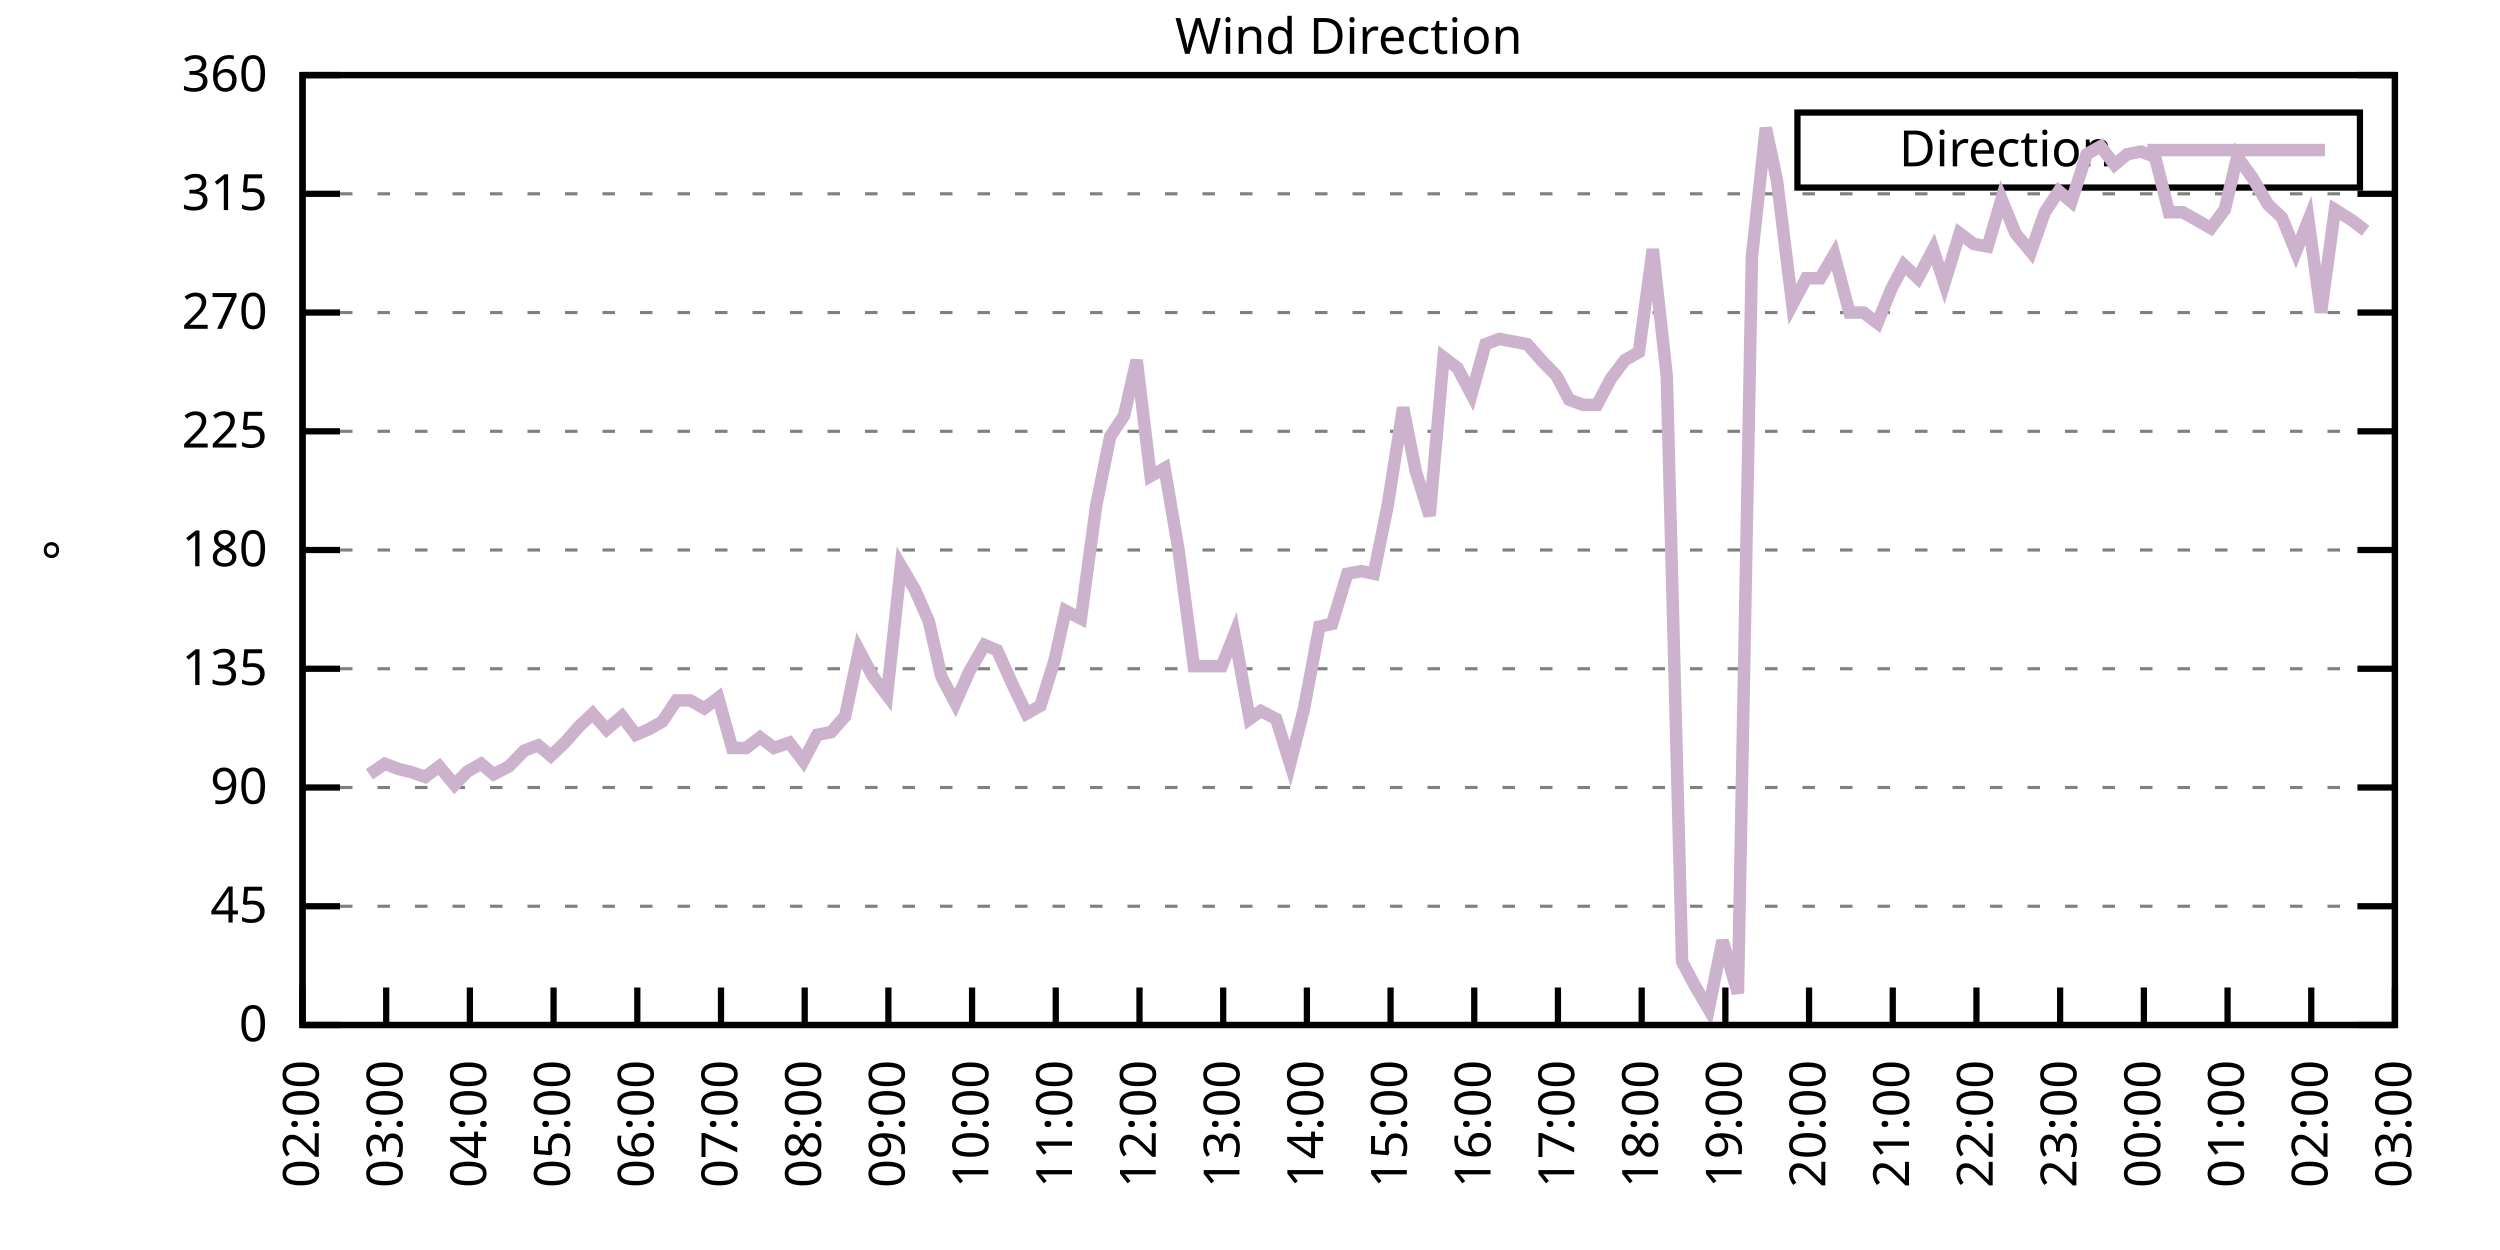
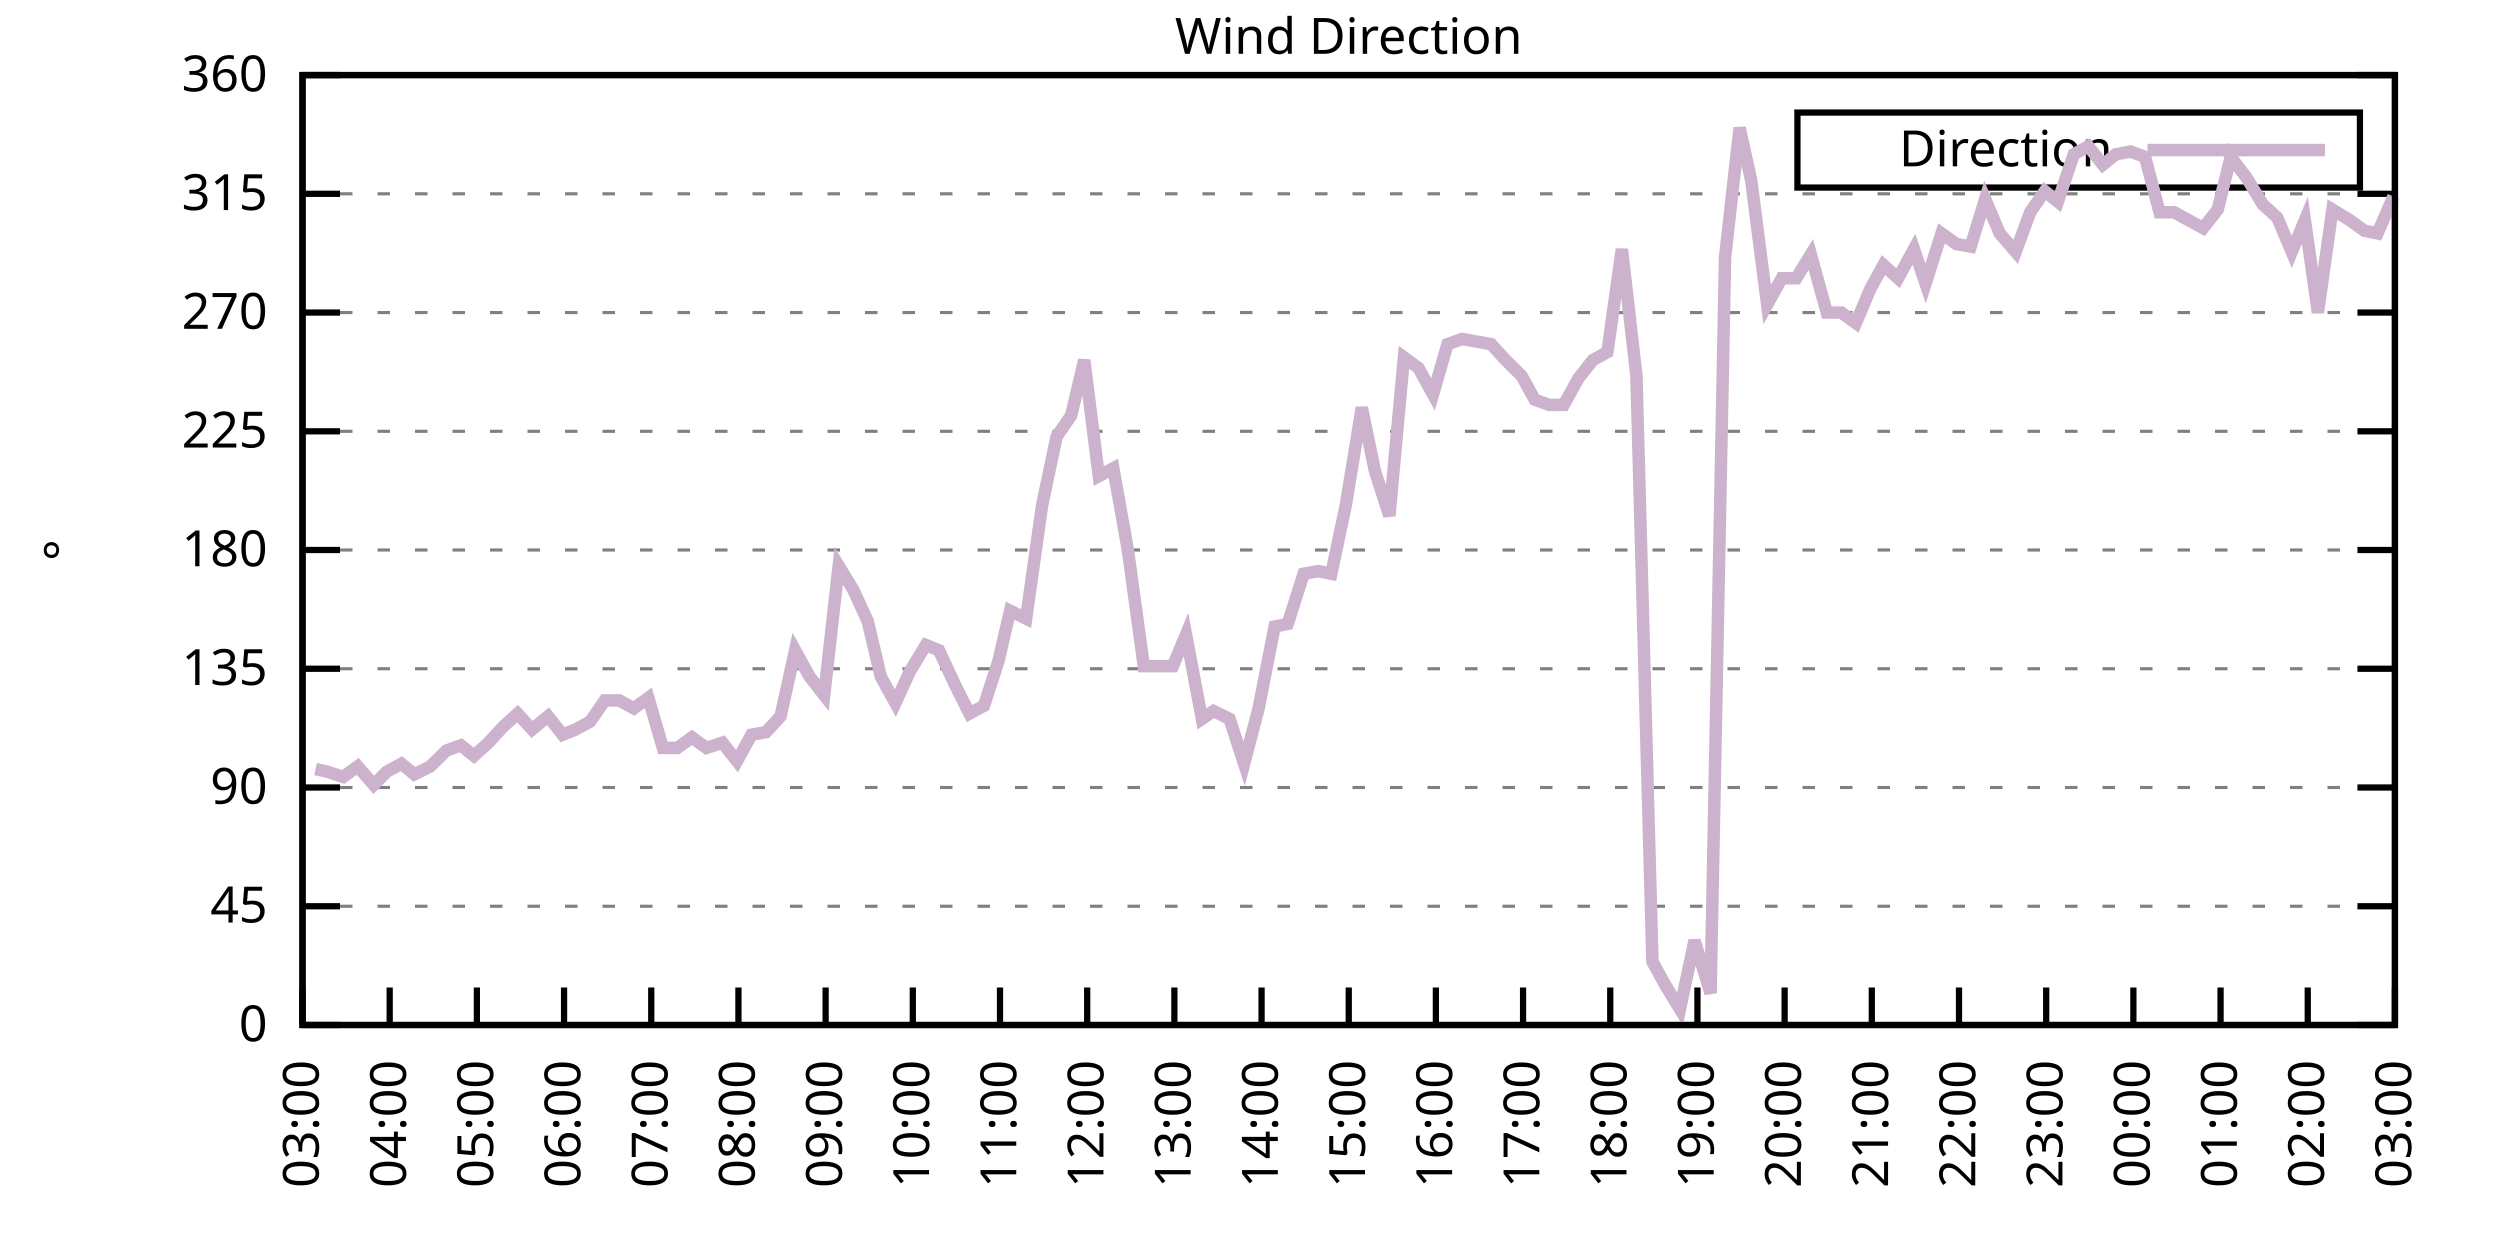
<svg xmlns="http://www.w3.org/2000/svg" xmlns:xlink="http://www.w3.org/1999/xlink" width="400" height="200" viewBox="0 0 400 200">
  <g id="gnuplot_canvas">
    <rect x="0" y="0" width="400" height="200" fill="none" />
    <defs>
      <circle id="gpDot" r="0.5" stroke-width="0.5" stroke="currentColor" />
      <path id="gpPt0" stroke-width="0.333" stroke="currentColor" d="M-1,0 h2 M0,-1 v2" />
      <path id="gpPt1" stroke-width="0.333" stroke="currentColor" d="M-1,-1 L1,1 M1,-1 L-1,1" />
      <path id="gpPt2" stroke-width="0.333" stroke="currentColor" d="M-1,0 L1,0 M0,-1 L0,1 M-1,-1 L1,1 M-1,1 L1,-1" />
      <rect id="gpPt3" stroke-width="0.333" stroke="currentColor" x="-1" y="-1" width="2" height="2" />
      <rect id="gpPt4" stroke-width="0.333" stroke="currentColor" fill="currentColor" x="-1" y="-1" width="2" height="2" />
      <circle id="gpPt5" stroke-width="0.333" stroke="currentColor" cx="0" cy="0" r="1" />
      <use xlink:href="#gpPt5" id="gpPt6" fill="currentColor" stroke="none" />
      <path id="gpPt7" stroke-width="0.333" stroke="currentColor" d="M0,-1.33 L-1.33,0.67 L1.33,0.67 z" />
      <use xlink:href="#gpPt7" id="gpPt8" fill="currentColor" stroke="none" />
      <use xlink:href="#gpPt7" id="gpPt9" stroke="currentColor" transform="rotate(180)" />
      <use xlink:href="#gpPt9" id="gpPt10" fill="currentColor" stroke="none" />
      <use xlink:href="#gpPt3" id="gpPt11" stroke="currentColor" transform="rotate(45)" />
      <use xlink:href="#gpPt11" id="gpPt12" fill="currentColor" stroke="none" />
      <path id="gpPt13" stroke-width="0.333" stroke="currentColor" d="M0,1.330 L1.265,0.411 L0.782,-1.067 L-0.782,-1.076 L-1.265,0.411 z" />
      <use xlink:href="#gpPt13" id="gpPt14" fill="currentColor" stroke="none" />
      <filter id="textbox" filterUnits="objectBoundingBox" x="0" y="0" height="1" width="1">
        <feFlood flood-color="white" flood-opacity="1" result="bgnd" />
        <feComposite in="SourceGraphic" in2="bgnd" operator="atop" />
      </filter>
      <filter id="greybox" filterUnits="objectBoundingBox" x="0" y="0" height="1" width="1">
        <feFlood flood-color="lightgrey" flood-opacity="1" result="grey" />
        <feComposite in="SourceGraphic" in2="grey" operator="atop" />
      </filter>
    </defs>
    <g fill="none" color="white" stroke="currentColor" stroke-width="1.00" stroke-linecap="butt" stroke-linejoin="miter">
</g>
    <g fill="none" color="black" stroke="currentColor" stroke-width="1.00" stroke-linecap="butt" stroke-linejoin="miter">
      <g stroke="none" shape-rendering="crispEdges">
        <polygon fill="rgb(255, 255, 255)" points="48.40,164.00 383.18,164.00 383.18,12.02 48.40,12.02 " />
      </g>
    </g>
    <g fill="none" color="black" stroke="currentColor" stroke-width="1.00" stroke-linecap="butt" stroke-linejoin="miter">
</g>
    <g fill="none" color="black" stroke="black" stroke-width="0.50" stroke-linecap="butt" stroke-linejoin="miter">
</g>
    <g fill="none" color="gray" stroke="currentColor" stroke-width="0.50" stroke-linecap="butt" stroke-linejoin="miter">
      <path stroke="gray" stroke-dasharray="2,4" class="gridline" d="M48.40,164.00 L383.19,164.00  " />
    </g>
    <g fill="none" color="gray" stroke="gray" stroke-width="1.00" stroke-linecap="butt" stroke-linejoin="miter">
</g>
    <g fill="none" color="black" stroke="currentColor" stroke-width="1.00" stroke-linecap="butt" stroke-linejoin="miter">
      <path stroke="black" d="M48.40,164.00 L54.40,164.00 M383.19,164.00 L377.19,164.00  " />
      <g transform="translate(42.80,166.60)" stroke="none" fill="black" font-family="Sans" font-size="8.00" text-anchor="end">
        <text>
          <tspan font-family="Sans"> 0</tspan>
        </text>
      </g>
    </g>
    <g fill="none" color="black" stroke="currentColor" stroke-width="1.00" stroke-linecap="butt" stroke-linejoin="miter">
</g>
    <g fill="none" color="black" stroke="black" stroke-width="0.50" stroke-linecap="butt" stroke-linejoin="miter">
</g>
    <g fill="none" color="gray" stroke="currentColor" stroke-width="0.50" stroke-linecap="butt" stroke-linejoin="miter">
      <path stroke="gray" stroke-dasharray="2,4" class="gridline" d="M48.40,145.00 L383.19,145.00  " />
    </g>
    <g fill="none" color="gray" stroke="gray" stroke-width="1.00" stroke-linecap="butt" stroke-linejoin="miter">
</g>
    <g fill="none" color="black" stroke="currentColor" stroke-width="1.00" stroke-linecap="butt" stroke-linejoin="miter">
      <path stroke="black" d="M48.40,145.00 L54.40,145.00 M383.19,145.00 L377.19,145.00  " />
      <g transform="translate(42.80,147.60)" stroke="none" fill="black" font-family="Sans" font-size="8.00" text-anchor="end">
        <text>
          <tspan font-family="Sans"> 45</tspan>
        </text>
      </g>
    </g>
    <g fill="none" color="black" stroke="currentColor" stroke-width="1.00" stroke-linecap="butt" stroke-linejoin="miter">
</g>
    <g fill="none" color="black" stroke="black" stroke-width="0.50" stroke-linecap="butt" stroke-linejoin="miter">
</g>
    <g fill="none" color="gray" stroke="currentColor" stroke-width="0.50" stroke-linecap="butt" stroke-linejoin="miter">
      <path stroke="gray" stroke-dasharray="2,4" class="gridline" d="M48.40,126.00 L383.19,126.00  " />
    </g>
    <g fill="none" color="gray" stroke="gray" stroke-width="1.00" stroke-linecap="butt" stroke-linejoin="miter">
</g>
    <g fill="none" color="black" stroke="currentColor" stroke-width="1.00" stroke-linecap="butt" stroke-linejoin="miter">
      <path stroke="black" d="M48.40,126.00 L54.40,126.00 M383.19,126.00 L377.19,126.00  " />
      <g transform="translate(42.80,128.60)" stroke="none" fill="black" font-family="Sans" font-size="8.00" text-anchor="end">
        <text>
          <tspan font-family="Sans"> 90</tspan>
        </text>
      </g>
    </g>
    <g fill="none" color="black" stroke="currentColor" stroke-width="1.00" stroke-linecap="butt" stroke-linejoin="miter">
</g>
    <g fill="none" color="black" stroke="black" stroke-width="0.50" stroke-linecap="butt" stroke-linejoin="miter">
</g>
    <g fill="none" color="gray" stroke="currentColor" stroke-width="0.50" stroke-linecap="butt" stroke-linejoin="miter">
      <path stroke="gray" stroke-dasharray="2,4" class="gridline" d="M48.40,107.00 L383.19,107.00  " />
    </g>
    <g fill="none" color="gray" stroke="gray" stroke-width="1.00" stroke-linecap="butt" stroke-linejoin="miter">
</g>
    <g fill="none" color="black" stroke="currentColor" stroke-width="1.00" stroke-linecap="butt" stroke-linejoin="miter">
      <path stroke="black" d="M48.40,107.00 L54.40,107.00 M383.19,107.00 L377.19,107.00  " />
      <g transform="translate(42.80,109.60)" stroke="none" fill="black" font-family="Sans" font-size="8.00" text-anchor="end">
        <text>
          <tspan font-family="Sans"> 135</tspan>
        </text>
      </g>
    </g>
    <g fill="none" color="black" stroke="currentColor" stroke-width="1.00" stroke-linecap="butt" stroke-linejoin="miter">
</g>
    <g fill="none" color="black" stroke="black" stroke-width="0.50" stroke-linecap="butt" stroke-linejoin="miter">
</g>
    <g fill="none" color="gray" stroke="currentColor" stroke-width="0.50" stroke-linecap="butt" stroke-linejoin="miter">
      <path stroke="gray" stroke-dasharray="2,4" class="gridline" d="M48.40,88.00 L383.19,88.00  " />
    </g>
    <g fill="none" color="gray" stroke="gray" stroke-width="1.00" stroke-linecap="butt" stroke-linejoin="miter">
</g>
    <g fill="none" color="black" stroke="currentColor" stroke-width="1.00" stroke-linecap="butt" stroke-linejoin="miter">
      <path stroke="black" d="M48.40,88.00 L54.40,88.00 M383.19,88.00 L377.19,88.00  " />
      <g transform="translate(42.80,90.60)" stroke="none" fill="black" font-family="Sans" font-size="8.00" text-anchor="end">
        <text>
          <tspan font-family="Sans"> 180</tspan>
        </text>
      </g>
    </g>
    <g fill="none" color="black" stroke="currentColor" stroke-width="1.00" stroke-linecap="butt" stroke-linejoin="miter">
</g>
    <g fill="none" color="black" stroke="black" stroke-width="0.50" stroke-linecap="butt" stroke-linejoin="miter">
</g>
    <g fill="none" color="gray" stroke="currentColor" stroke-width="0.50" stroke-linecap="butt" stroke-linejoin="miter">
      <path stroke="gray" stroke-dasharray="2,4" class="gridline" d="M48.40,69.01 L383.19,69.01  " />
    </g>
    <g fill="none" color="gray" stroke="gray" stroke-width="1.00" stroke-linecap="butt" stroke-linejoin="miter">
</g>
    <g fill="none" color="black" stroke="currentColor" stroke-width="1.00" stroke-linecap="butt" stroke-linejoin="miter">
      <path stroke="black" d="M48.40,69.01 L54.40,69.01 M383.19,69.01 L377.19,69.01  " />
      <g transform="translate(42.80,71.61)" stroke="none" fill="black" font-family="Sans" font-size="8.00" text-anchor="end">
        <text>
          <tspan font-family="Sans"> 225</tspan>
        </text>
      </g>
    </g>
    <g fill="none" color="black" stroke="currentColor" stroke-width="1.00" stroke-linecap="butt" stroke-linejoin="miter">
</g>
    <g fill="none" color="black" stroke="black" stroke-width="0.50" stroke-linecap="butt" stroke-linejoin="miter">
</g>
    <g fill="none" color="gray" stroke="currentColor" stroke-width="0.50" stroke-linecap="butt" stroke-linejoin="miter">
      <path stroke="gray" stroke-dasharray="2,4" class="gridline" d="M48.40,50.01 L383.19,50.01  " />
    </g>
    <g fill="none" color="gray" stroke="gray" stroke-width="1.00" stroke-linecap="butt" stroke-linejoin="miter">
</g>
    <g fill="none" color="black" stroke="currentColor" stroke-width="1.00" stroke-linecap="butt" stroke-linejoin="miter">
      <path stroke="black" d="M48.40,50.01 L54.40,50.01 M383.19,50.01 L377.19,50.01  " />
      <g transform="translate(42.80,52.61)" stroke="none" fill="black" font-family="Sans" font-size="8.00" text-anchor="end">
        <text>
          <tspan font-family="Sans"> 270</tspan>
        </text>
      </g>
    </g>
    <g fill="none" color="black" stroke="currentColor" stroke-width="1.00" stroke-linecap="butt" stroke-linejoin="miter">
</g>
    <g fill="none" color="black" stroke="black" stroke-width="0.50" stroke-linecap="butt" stroke-linejoin="miter">
</g>
    <g fill="none" color="gray" stroke="currentColor" stroke-width="0.50" stroke-linecap="butt" stroke-linejoin="miter">
      <path stroke="gray" stroke-dasharray="2,4" class="gridline" d="M48.40,31.01 L383.19,31.01  " />
    </g>
    <g fill="none" color="gray" stroke="gray" stroke-width="1.00" stroke-linecap="butt" stroke-linejoin="miter">
</g>
    <g fill="none" color="black" stroke="currentColor" stroke-width="1.00" stroke-linecap="butt" stroke-linejoin="miter">
      <path stroke="black" d="M48.40,31.01 L54.40,31.01 M383.19,31.01 L377.19,31.01  " />
      <g transform="translate(42.80,33.61)" stroke="none" fill="black" font-family="Sans" font-size="8.00" text-anchor="end">
        <text>
          <tspan font-family="Sans"> 315</tspan>
        </text>
      </g>
    </g>
    <g fill="none" color="black" stroke="currentColor" stroke-width="1.00" stroke-linecap="butt" stroke-linejoin="miter">
</g>
    <g fill="none" color="black" stroke="black" stroke-width="0.50" stroke-linecap="butt" stroke-linejoin="miter">
</g>
    <g fill="none" color="gray" stroke="currentColor" stroke-width="0.50" stroke-linecap="butt" stroke-linejoin="miter">
      <path stroke="gray" stroke-dasharray="2,4" class="gridline" d="M48.40,12.01 L383.19,12.01  " />
    </g>
    <g fill="none" color="gray" stroke="gray" stroke-width="1.00" stroke-linecap="butt" stroke-linejoin="miter">
</g>
    <g fill="none" color="black" stroke="currentColor" stroke-width="1.00" stroke-linecap="butt" stroke-linejoin="miter">
      <path stroke="black" d="M48.40,12.01 L54.40,12.01 M383.19,12.01 L377.19,12.01  " />
      <g transform="translate(42.80,14.61)" stroke="none" fill="black" font-family="Sans" font-size="8.00" text-anchor="end">
        <text>
          <tspan font-family="Sans"> 360</tspan>
        </text>
      </g>
    </g>
    <g fill="none" color="black" stroke="currentColor" stroke-width="1.00" stroke-linecap="butt" stroke-linejoin="miter">
      <path stroke="black" d="M48.40,164.00 L48.40,158.00  " />
      <g transform="translate(51.00,169.60) rotate(270.00)" stroke="none" fill="black" font-family="Sans" font-size="8.00" text-anchor="end">
        <text>
-           <tspan font-family="Sans">02:00</tspan>
-         </text>
-       </g>
-     </g>
-     <g fill="none" color="black" stroke="currentColor" stroke-width="1.00" stroke-linecap="butt" stroke-linejoin="miter">
-       <path stroke="black" d="M61.79,164.00 L61.79,158.00  " />
-       <g transform="translate(64.39,169.60) rotate(270.00)" stroke="none" fill="black" font-family="Sans" font-size="8.00" text-anchor="end">
-         <text>
          <tspan font-family="Sans">03:00</tspan>
        </text>
      </g>
    </g>
    <g fill="none" color="black" stroke="currentColor" stroke-width="1.00" stroke-linecap="butt" stroke-linejoin="miter">
-       <path stroke="black" d="M75.18,164.00 L75.18,158.00  " />
-       <g transform="translate(77.78,169.60) rotate(270.00)" stroke="none" fill="black" font-family="Sans" font-size="8.00" text-anchor="end">
+       <path stroke="black" d="M62.35,164.00 L62.35,158.00  " />
+       <g transform="translate(64.95,169.60) rotate(270.00)" stroke="none" fill="black" font-family="Sans" font-size="8.00" text-anchor="end">
        <text>
          <tspan font-family="Sans">04:00</tspan>
        </text>
      </g>
    </g>
    <g fill="none" color="black" stroke="currentColor" stroke-width="1.00" stroke-linecap="butt" stroke-linejoin="miter">
-       <path stroke="black" d="M88.57,164.00 L88.57,158.00  " />
-       <g transform="translate(91.17,169.60) rotate(270.00)" stroke="none" fill="black" font-family="Sans" font-size="8.00" text-anchor="end">
+       <path stroke="black" d="M76.30,164.00 L76.30,158.00  " />
+       <g transform="translate(78.90,169.60) rotate(270.00)" stroke="none" fill="black" font-family="Sans" font-size="8.00" text-anchor="end">
        <text>
          <tspan font-family="Sans">05:00</tspan>
        </text>
      </g>
    </g>
    <g fill="none" color="black" stroke="currentColor" stroke-width="1.00" stroke-linecap="butt" stroke-linejoin="miter">
-       <path stroke="black" d="M101.97,164.00 L101.97,158.00  " />
-       <g transform="translate(104.57,169.60) rotate(270.00)" stroke="none" fill="black" font-family="Sans" font-size="8.00" text-anchor="end">
+       <path stroke="black" d="M90.25,164.00 L90.25,158.00  " />
+       <g transform="translate(92.85,169.60) rotate(270.00)" stroke="none" fill="black" font-family="Sans" font-size="8.00" text-anchor="end">
        <text>
          <tspan font-family="Sans">06:00</tspan>
        </text>
      </g>
    </g>
    <g fill="none" color="black" stroke="currentColor" stroke-width="1.00" stroke-linecap="butt" stroke-linejoin="miter">
-       <path stroke="black" d="M115.36,164.00 L115.36,158.00  " />
-       <g transform="translate(117.96,169.60) rotate(270.00)" stroke="none" fill="black" font-family="Sans" font-size="8.00" text-anchor="end">
+       <path stroke="black" d="M104.20,164.00 L104.20,158.00  " />
+       <g transform="translate(106.80,169.60) rotate(270.00)" stroke="none" fill="black" font-family="Sans" font-size="8.00" text-anchor="end">
        <text>
          <tspan font-family="Sans">07:00</tspan>
        </text>
      </g>
    </g>
    <g fill="none" color="black" stroke="currentColor" stroke-width="1.00" stroke-linecap="butt" stroke-linejoin="miter">
-       <path stroke="black" d="M128.75,164.00 L128.75,158.00  " />
-       <g transform="translate(131.35,169.60) rotate(270.00)" stroke="none" fill="black" font-family="Sans" font-size="8.00" text-anchor="end">
+       <path stroke="black" d="M118.15,164.00 L118.15,158.00  " />
+       <g transform="translate(120.75,169.60) rotate(270.00)" stroke="none" fill="black" font-family="Sans" font-size="8.00" text-anchor="end">
        <text>
          <tspan font-family="Sans">08:00</tspan>
        </text>
      </g>
    </g>
    <g fill="none" color="black" stroke="currentColor" stroke-width="1.00" stroke-linecap="butt" stroke-linejoin="miter">
-       <path stroke="black" d="M142.14,164.00 L142.14,158.00  " />
-       <g transform="translate(144.74,169.60) rotate(270.00)" stroke="none" fill="black" font-family="Sans" font-size="8.00" text-anchor="end">
+       <path stroke="black" d="M132.10,164.00 L132.10,158.00  " />
+       <g transform="translate(134.70,169.60) rotate(270.00)" stroke="none" fill="black" font-family="Sans" font-size="8.00" text-anchor="end">
        <text>
          <tspan font-family="Sans">09:00</tspan>
        </text>
      </g>
    </g>
    <g fill="none" color="black" stroke="currentColor" stroke-width="1.00" stroke-linecap="butt" stroke-linejoin="miter">
-       <path stroke="black" d="M155.53,164.00 L155.53,158.00  " />
-       <g transform="translate(158.13,169.60) rotate(270.00)" stroke="none" fill="black" font-family="Sans" font-size="8.00" text-anchor="end">
+       <path stroke="black" d="M146.05,164.00 L146.05,158.00  " />
+       <g transform="translate(148.65,169.60) rotate(270.00)" stroke="none" fill="black" font-family="Sans" font-size="8.00" text-anchor="end">
        <text>
          <tspan font-family="Sans">10:00</tspan>
        </text>
      </g>
    </g>
    <g fill="none" color="black" stroke="currentColor" stroke-width="1.00" stroke-linecap="butt" stroke-linejoin="miter">
-       <path stroke="black" d="M168.92,164.00 L168.92,158.00  " />
-       <g transform="translate(171.52,169.60) rotate(270.00)" stroke="none" fill="black" font-family="Sans" font-size="8.00" text-anchor="end">
+       <path stroke="black" d="M160.00,164.00 L160.00,158.00  " />
+       <g transform="translate(162.60,169.60) rotate(270.00)" stroke="none" fill="black" font-family="Sans" font-size="8.00" text-anchor="end">
        <text>
          <tspan font-family="Sans">11:00</tspan>
        </text>
      </g>
    </g>
    <g fill="none" color="black" stroke="currentColor" stroke-width="1.00" stroke-linecap="butt" stroke-linejoin="miter">
-       <path stroke="black" d="M182.32,164.00 L182.32,158.00  " />
-       <g transform="translate(184.92,169.60) rotate(270.00)" stroke="none" fill="black" font-family="Sans" font-size="8.00" text-anchor="end">
+       <path stroke="black" d="M173.95,164.00 L173.95,158.00  " />
+       <g transform="translate(176.55,169.60) rotate(270.00)" stroke="none" fill="black" font-family="Sans" font-size="8.00" text-anchor="end">
        <text>
          <tspan font-family="Sans">12:00</tspan>
        </text>
      </g>
    </g>
    <g fill="none" color="black" stroke="currentColor" stroke-width="1.00" stroke-linecap="butt" stroke-linejoin="miter">
-       <path stroke="black" d="M195.71,164.00 L195.71,158.00  " />
-       <g transform="translate(198.31,169.60) rotate(270.00)" stroke="none" fill="black" font-family="Sans" font-size="8.00" text-anchor="end">
+       <path stroke="black" d="M187.90,164.00 L187.90,158.00  " />
+       <g transform="translate(190.50,169.60) rotate(270.00)" stroke="none" fill="black" font-family="Sans" font-size="8.00" text-anchor="end">
        <text>
          <tspan font-family="Sans">13:00</tspan>
        </text>
      </g>
    </g>
    <g fill="none" color="black" stroke="currentColor" stroke-width="1.00" stroke-linecap="butt" stroke-linejoin="miter">
-       <path stroke="black" d="M209.10,164.00 L209.10,158.00  " />
-       <g transform="translate(211.70,169.60) rotate(270.00)" stroke="none" fill="black" font-family="Sans" font-size="8.00" text-anchor="end">
+       <path stroke="black" d="M201.85,164.00 L201.85,158.00  " />
+       <g transform="translate(204.45,169.60) rotate(270.00)" stroke="none" fill="black" font-family="Sans" font-size="8.00" text-anchor="end">
        <text>
          <tspan font-family="Sans">14:00</tspan>
        </text>
      </g>
    </g>
    <g fill="none" color="black" stroke="currentColor" stroke-width="1.00" stroke-linecap="butt" stroke-linejoin="miter">
-       <path stroke="black" d="M222.49,164.00 L222.49,158.00  " />
-       <g transform="translate(225.09,169.60) rotate(270.00)" stroke="none" fill="black" font-family="Sans" font-size="8.00" text-anchor="end">
+       <path stroke="black" d="M215.80,164.00 L215.80,158.00  " />
+       <g transform="translate(218.40,169.60) rotate(270.00)" stroke="none" fill="black" font-family="Sans" font-size="8.00" text-anchor="end">
        <text>
          <tspan font-family="Sans">15:00</tspan>
        </text>
      </g>
    </g>
    <g fill="none" color="black" stroke="currentColor" stroke-width="1.00" stroke-linecap="butt" stroke-linejoin="miter">
-       <path stroke="black" d="M235.88,164.00 L235.88,158.00  " />
-       <g transform="translate(238.48,169.60) rotate(270.00)" stroke="none" fill="black" font-family="Sans" font-size="8.00" text-anchor="end">
+       <path stroke="black" d="M229.74,164.00 L229.74,158.00  " />
+       <g transform="translate(232.34,169.60) rotate(270.00)" stroke="none" fill="black" font-family="Sans" font-size="8.00" text-anchor="end">
        <text>
          <tspan font-family="Sans">16:00</tspan>
        </text>
      </g>
    </g>
    <g fill="none" color="black" stroke="currentColor" stroke-width="1.00" stroke-linecap="butt" stroke-linejoin="miter">
-       <path stroke="black" d="M249.27,164.00 L249.27,158.00  " />
-       <g transform="translate(251.87,169.60) rotate(270.00)" stroke="none" fill="black" font-family="Sans" font-size="8.00" text-anchor="end">
+       <path stroke="black" d="M243.69,164.00 L243.69,158.00  " />
+       <g transform="translate(246.29,169.60) rotate(270.00)" stroke="none" fill="black" font-family="Sans" font-size="8.00" text-anchor="end">
        <text>
          <tspan font-family="Sans">17:00</tspan>
        </text>
      </g>
    </g>
    <g fill="none" color="black" stroke="currentColor" stroke-width="1.00" stroke-linecap="butt" stroke-linejoin="miter">
-       <path stroke="black" d="M262.67,164.00 L262.67,158.00  " />
-       <g transform="translate(265.27,169.60) rotate(270.00)" stroke="none" fill="black" font-family="Sans" font-size="8.00" text-anchor="end">
+       <path stroke="black" d="M257.64,164.00 L257.64,158.00  " />
+       <g transform="translate(260.24,169.60) rotate(270.00)" stroke="none" fill="black" font-family="Sans" font-size="8.00" text-anchor="end">
        <text>
          <tspan font-family="Sans">18:00</tspan>
        </text>
      </g>
    </g>
    <g fill="none" color="black" stroke="currentColor" stroke-width="1.00" stroke-linecap="butt" stroke-linejoin="miter">
-       <path stroke="black" d="M276.06,164.00 L276.06,158.00  " />
-       <g transform="translate(278.66,169.60) rotate(270.00)" stroke="none" fill="black" font-family="Sans" font-size="8.00" text-anchor="end">
+       <path stroke="black" d="M271.59,164.00 L271.59,158.00  " />
+       <g transform="translate(274.19,169.60) rotate(270.00)" stroke="none" fill="black" font-family="Sans" font-size="8.00" text-anchor="end">
        <text>
          <tspan font-family="Sans">19:00</tspan>
        </text>
      </g>
    </g>
    <g fill="none" color="black" stroke="currentColor" stroke-width="1.00" stroke-linecap="butt" stroke-linejoin="miter">
-       <path stroke="black" d="M289.45,164.00 L289.45,158.00  " />
-       <g transform="translate(292.05,169.60) rotate(270.00)" stroke="none" fill="black" font-family="Sans" font-size="8.00" text-anchor="end">
+       <path stroke="black" d="M285.54,164.00 L285.54,158.00  " />
+       <g transform="translate(288.14,169.60) rotate(270.00)" stroke="none" fill="black" font-family="Sans" font-size="8.00" text-anchor="end">
        <text>
          <tspan font-family="Sans">20:00</tspan>
        </text>
      </g>
    </g>
    <g fill="none" color="black" stroke="currentColor" stroke-width="1.00" stroke-linecap="butt" stroke-linejoin="miter">
-       <path stroke="black" d="M302.84,164.00 L302.84,158.00  " />
-       <g transform="translate(305.44,169.60) rotate(270.00)" stroke="none" fill="black" font-family="Sans" font-size="8.00" text-anchor="end">
+       <path stroke="black" d="M299.49,164.00 L299.49,158.00  " />
+       <g transform="translate(302.09,169.60) rotate(270.00)" stroke="none" fill="black" font-family="Sans" font-size="8.00" text-anchor="end">
        <text>
          <tspan font-family="Sans">21:00</tspan>
        </text>
      </g>
    </g>
    <g fill="none" color="black" stroke="currentColor" stroke-width="1.00" stroke-linecap="butt" stroke-linejoin="miter">
-       <path stroke="black" d="M316.23,164.00 L316.23,158.00  " />
-       <g transform="translate(318.83,169.60) rotate(270.00)" stroke="none" fill="black" font-family="Sans" font-size="8.00" text-anchor="end">
+       <path stroke="black" d="M313.44,164.00 L313.44,158.00  " />
+       <g transform="translate(316.04,169.60) rotate(270.00)" stroke="none" fill="black" font-family="Sans" font-size="8.00" text-anchor="end">
        <text>
          <tspan font-family="Sans">22:00</tspan>
        </text>
      </g>
    </g>
    <g fill="none" color="black" stroke="currentColor" stroke-width="1.00" stroke-linecap="butt" stroke-linejoin="miter">
-       <path stroke="black" d="M329.62,164.00 L329.62,158.00  " />
-       <g transform="translate(332.22,169.60) rotate(270.00)" stroke="none" fill="black" font-family="Sans" font-size="8.00" text-anchor="end">
+       <path stroke="black" d="M327.39,164.00 L327.39,158.00  " />
+       <g transform="translate(329.99,169.60) rotate(270.00)" stroke="none" fill="black" font-family="Sans" font-size="8.00" text-anchor="end">
        <text>
          <tspan font-family="Sans">23:00</tspan>
        </text>
      </g>
    </g>
    <g fill="none" color="black" stroke="currentColor" stroke-width="1.00" stroke-linecap="butt" stroke-linejoin="miter">
-       <path stroke="black" d="M343.02,164.00 L343.02,158.00  " />
-       <g transform="translate(345.62,169.60) rotate(270.00)" stroke="none" fill="black" font-family="Sans" font-size="8.00" text-anchor="end">
+       <path stroke="black" d="M341.34,164.00 L341.34,158.00  " />
+       <g transform="translate(343.94,169.60) rotate(270.00)" stroke="none" fill="black" font-family="Sans" font-size="8.00" text-anchor="end">
        <text>
          <tspan font-family="Sans">00:00</tspan>
        </text>
      </g>
    </g>
    <g fill="none" color="black" stroke="currentColor" stroke-width="1.00" stroke-linecap="butt" stroke-linejoin="miter">
-       <path stroke="black" d="M356.41,164.00 L356.41,158.00  " />
-       <g transform="translate(359.01,169.60) rotate(270.00)" stroke="none" fill="black" font-family="Sans" font-size="8.00" text-anchor="end">
+       <path stroke="black" d="M355.29,164.00 L355.29,158.00  " />
+       <g transform="translate(357.89,169.60) rotate(270.00)" stroke="none" fill="black" font-family="Sans" font-size="8.00" text-anchor="end">
        <text>
          <tspan font-family="Sans">01:00</tspan>
        </text>
      </g>
    </g>
    <g fill="none" color="black" stroke="currentColor" stroke-width="1.00" stroke-linecap="butt" stroke-linejoin="miter">
-       <path stroke="black" d="M369.80,164.00 L369.80,158.00  " />
-       <g transform="translate(372.40,169.60) rotate(270.00)" stroke="none" fill="black" font-family="Sans" font-size="8.00" text-anchor="end">
+       <path stroke="black" d="M369.24,164.00 L369.24,158.00  " />
+       <g transform="translate(371.84,169.60) rotate(270.00)" stroke="none" fill="black" font-family="Sans" font-size="8.00" text-anchor="end">
        <text>
          <tspan font-family="Sans">02:00</tspan>
        </text>
      </g>
    </g>
    <g fill="none" color="black" stroke="currentColor" stroke-width="1.00" stroke-linecap="butt" stroke-linejoin="miter">
      <path stroke="black" d="M383.19,164.00 L383.19,158.00  " />
      <g transform="translate(385.79,169.60) rotate(270.00)" stroke="none" fill="black" font-family="Sans" font-size="8.00" text-anchor="end">
        <text>
          <tspan font-family="Sans">03:00</tspan>
        </text>
      </g>
    </g>
    <g fill="none" color="black" stroke="currentColor" stroke-width="1.00" stroke-linecap="butt" stroke-linejoin="miter">
</g>
    <g fill="none" color="black" stroke="currentColor" stroke-width="1.00" stroke-linecap="butt" stroke-linejoin="miter">
      <path stroke="black" d="M48.40,12.01 L48.40,164.00 L383.19,164.00 L383.19,12.01 L48.40,12.01 Z  " />
    </g>
    <g fill="none" color="black" stroke="currentColor" stroke-width="1.00" stroke-linecap="butt" stroke-linejoin="miter">
</g>
    <g fill="none" color="black" stroke="currentColor" stroke-width="1.00" stroke-linecap="butt" stroke-linejoin="miter">
      <path stroke="black" d="M287.59,30.01 L287.59,18.01 L377.59,18.01 L377.59,30.01 L287.59,30.01 Z  " />
    </g>
    <g id="Wind_direction_plot_1">
      <g fill="none" color="white" stroke="black" stroke-width="2.00" stroke-linecap="butt" stroke-linejoin="miter">
</g>
      <g fill="none" color="black" stroke="currentColor" stroke-width="2.00" stroke-linecap="butt" stroke-linejoin="miter">
        <g transform="translate(337.99,26.61)" stroke="none" fill="black" font-family="Sans" font-size="8.00" text-anchor="end">
          <text>
            <tspan font-family="Sans">Direction</tspan>
          </text>
        </g>
      </g>
      <g fill="none" color="black" stroke="currentColor" stroke-width="2.00" stroke-linecap="butt" stroke-linejoin="miter">
-         <path stroke="rgb(204, 178, 204)" d="M343.59,24.01 L371.99,24.01 M59.11,123.89 L61.57,122.20 L63.80,123.05 L65.59,123.47 L68.04,124.31 L70.27,122.62   L72.73,125.58 L74.74,123.47 L76.97,122.20 L78.98,123.89 L81.43,122.62 L83.89,120.09 L86.12,119.25 L88.13,120.94   L90.36,118.83 L92.59,116.29 L94.82,114.18 L97.06,116.71 L99.51,114.60 L101.74,117.56 L103.75,116.71 L105.98,115.45   L108.22,112.07 L110.45,112.07 L112.68,113.34 L114.91,111.65 L117.14,119.67 L119.38,119.67 L121.61,117.98 L123.84,119.67   L126.29,118.83 L128.53,121.78 L130.76,117.56 L132.99,117.14 L135.22,114.60 L137.45,104.05 L139.69,108.27 L141.92,111.23   L144.15,90.54 L146.38,94.34 L148.61,99.40 L150.62,108.27 L152.85,112.49 L155.09,107.43 L157.54,103.20 L159.55,104.05   L162.01,109.54 L164.24,114.18 L166.47,112.91 L168.70,105.74 L170.49,97.72 L172.94,98.98 L175.40,80.83 L177.63,69.85   L179.86,66.47 L181.87,57.61 L184.10,76.18 L186.33,74.92 L188.57,88.00 L191.02,106.58 L193.25,106.58 L195.48,106.58   L197.49,101.52 L199.95,115.03 L201.73,113.76 L204.19,115.03 L206.42,122.20 L208.65,113.34 L211.11,100.25 L213.12,99.83   L215.57,91.80 L217.80,91.38 L219.81,91.80 L222.04,80.83 L224.50,65.21 L226.51,75.34 L228.74,82.52 L230.97,57.18   L233.20,58.87 L235.44,63.10 L237.67,55.07 L239.90,54.23 L242.13,54.65 L244.36,55.07 L246.60,57.61 L249.05,60.14   L251.06,63.94 L253.29,64.78 L255.52,64.78 L257.76,60.56 L259.99,57.61 L262.22,56.34 L264.45,39.87 L266.68,60.14   L269.14,153.87 L271.15,157.67 L273.38,161.47 L275.61,150.49 L278.07,158.93 L280.30,41.14 L282.53,20.45 L284.32,28.90   L286.77,48.74 L289.00,44.52 L291.23,44.52 L293.47,40.72 L295.92,50.01 L298.15,50.01 L300.39,51.70 L302.62,46.21   L304.63,42.41 L306.86,44.52 L309.31,39.87 L311.10,45.36 L313.55,37.34 L315.79,39.03 L318.02,39.45 L320.25,31.85   L322.48,37.34 L324.94,40.30 L327.17,33.96 L329.40,30.59 L331.41,32.28 L333.86,24.68 L336.10,23.41 L338.33,26.36   L340.34,24.68 L342.57,24.25 L344.80,25.10 L347.03,33.96 L349.26,33.96 L351.50,35.23 L353.73,36.50 L355.96,33.54   L357.97,25.10 L360.42,28.48 L362.88,32.70 L365.11,34.81 L367.34,40.30 L369.35,35.23 L371.36,50.01 L373.59,33.54   L376.27,35.23 L378.50,36.92  " />
+         <path stroke="rgb(204, 178, 204)" d="M343.59,24.01 L371.99,24.01 M50.49,123.05 L52.35,123.47 L54.91,124.31 L57.23,122.62 L59.79,125.58 L61.88,123.47   L64.21,122.20 L66.30,123.89 L68.86,122.62 L71.42,120.09 L73.74,119.25 L75.83,120.94 L78.16,118.83 L80.48,116.29   L82.81,114.18 L85.13,116.71 L87.69,114.60 L90.02,117.56 L92.11,116.71 L94.43,115.45 L96.76,112.07 L99.08,112.07   L101.41,113.34 L103.73,111.65 L106.06,119.67 L108.38,119.67 L110.71,117.98 L113.03,119.67 L115.59,118.83 L117.92,121.78   L120.24,117.56 L122.57,117.14 L124.89,114.60 L127.22,104.05 L129.54,108.27 L131.87,111.23 L134.19,90.54 L136.51,94.34   L138.84,99.40 L140.93,108.27 L143.26,112.49 L145.58,107.43 L148.14,103.20 L150.23,104.05 L152.79,109.54 L155.11,114.18   L157.44,112.91 L159.76,105.74 L161.62,97.72 L164.18,98.98 L166.74,80.83 L169.06,69.85 L171.39,66.47 L173.48,57.61   L175.81,76.18 L178.13,74.92 L180.46,88.00 L183.01,106.58 L185.34,106.58 L187.66,106.58 L189.76,101.52 L192.31,115.03   L194.17,113.76 L196.73,115.03 L199.06,122.20 L201.38,113.34 L203.94,100.25 L206.03,99.83 L208.59,91.80 L210.91,91.38   L213.01,91.80 L215.33,80.83 L217.89,65.21 L219.98,75.34 L222.30,82.52 L224.63,57.18 L226.95,58.87 L229.28,63.10   L231.60,55.07 L233.93,54.23 L236.25,54.65 L238.58,55.07 L240.90,57.61 L243.46,60.14 L245.55,63.94 L247.88,64.78   L250.20,64.78 L252.53,60.56 L254.85,57.61 L257.18,56.34 L259.50,39.87 L261.83,60.14 L264.39,153.87 L266.48,157.67   L268.80,161.47 L271.13,150.49 L273.69,158.93 L276.01,41.14 L278.34,20.45 L280.20,28.90 L282.75,48.74 L285.08,44.52   L287.40,44.52 L289.73,40.72 L292.29,50.01 L294.61,50.01 L296.94,51.70 L299.26,46.21 L301.35,42.41 L303.68,44.52   L306.23,39.87 L308.09,45.36 L310.65,37.34 L312.98,39.03 L315.30,39.45 L317.63,31.85 L319.95,37.34 L322.51,40.30   L324.83,33.96 L327.16,30.59 L329.25,32.28 L331.81,24.68 L334.13,23.41 L336.46,26.36 L338.55,24.68 L340.88,24.25   L343.20,25.10 L345.53,33.96 L347.85,33.96 L350.18,35.23 L352.50,36.50 L354.83,33.54 L356.92,25.10 L359.48,28.48   L362.03,32.70 L364.36,34.81 L366.68,40.30 L368.78,35.23 L370.87,50.01 L373.19,33.54 L375.98,35.23 L378.31,36.92   L380.40,37.34 L382.96,31.43  " />
      </g>
    </g>
    <g fill="none" color="black" stroke="currentColor" stroke-width="2.00" stroke-linecap="butt" stroke-linejoin="miter">
</g>
    <g fill="none" color="black" stroke="black" stroke-width="1.00" stroke-linecap="butt" stroke-linejoin="miter">
</g>
    <g fill="none" color="black" stroke="currentColor" stroke-width="1.00" stroke-linecap="butt" stroke-linejoin="miter">
      <path stroke="black" d="M48.40,12.01 L48.40,164.00 L383.19,164.00 L383.19,12.01 L48.40,12.01 Z  " />
      <g transform="translate(12.80,88.01) rotate(270.00)" stroke="none" fill="black" font-family="Sans" font-size="8.00" text-anchor="middle">
        <text>
          <tspan font-family="Sans">°</tspan>
        </text>
      </g>
    </g>
    <g fill="none" color="black" stroke="currentColor" stroke-width="1.00" stroke-linecap="butt" stroke-linejoin="miter">
</g>
    <g fill="none" color="black" stroke="currentColor" stroke-width="1.00" stroke-linecap="butt" stroke-linejoin="miter">
      <g transform="translate(215.79,8.61)" stroke="none" fill="black" font-family="Sans" font-size="8.00" text-anchor="middle">
        <text>
          <tspan font-family="Sans">Wind Direction</tspan>
        </text>
      </g>
    </g>
    <g fill="none" color="black" stroke="currentColor" stroke-width="1.00" stroke-linecap="butt" stroke-linejoin="miter">
</g>
  </g>
</svg>
